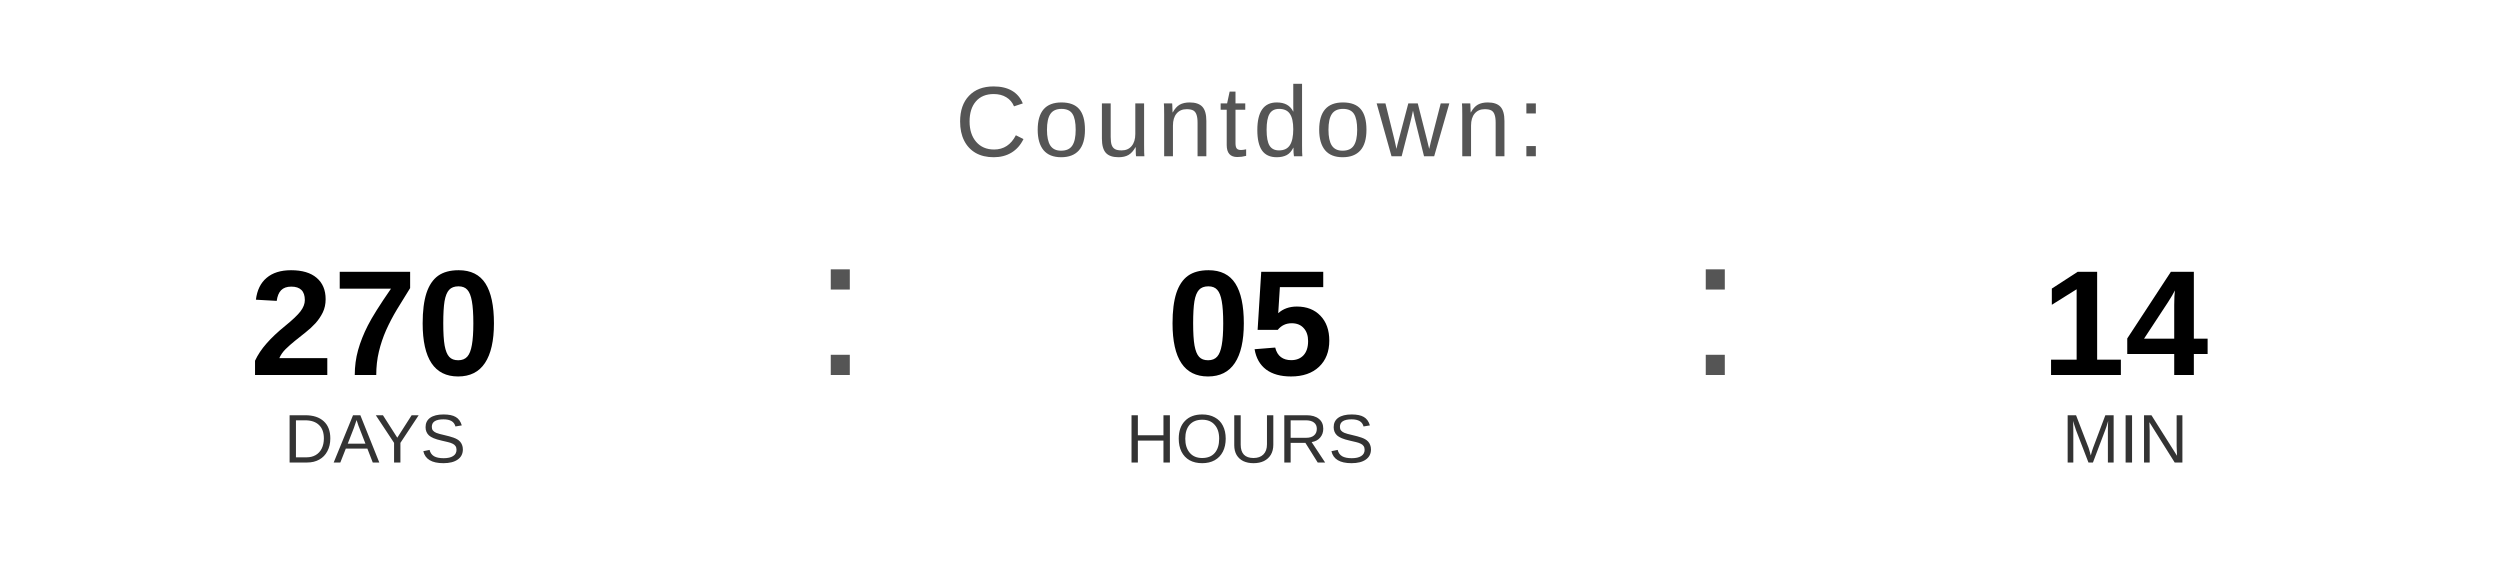
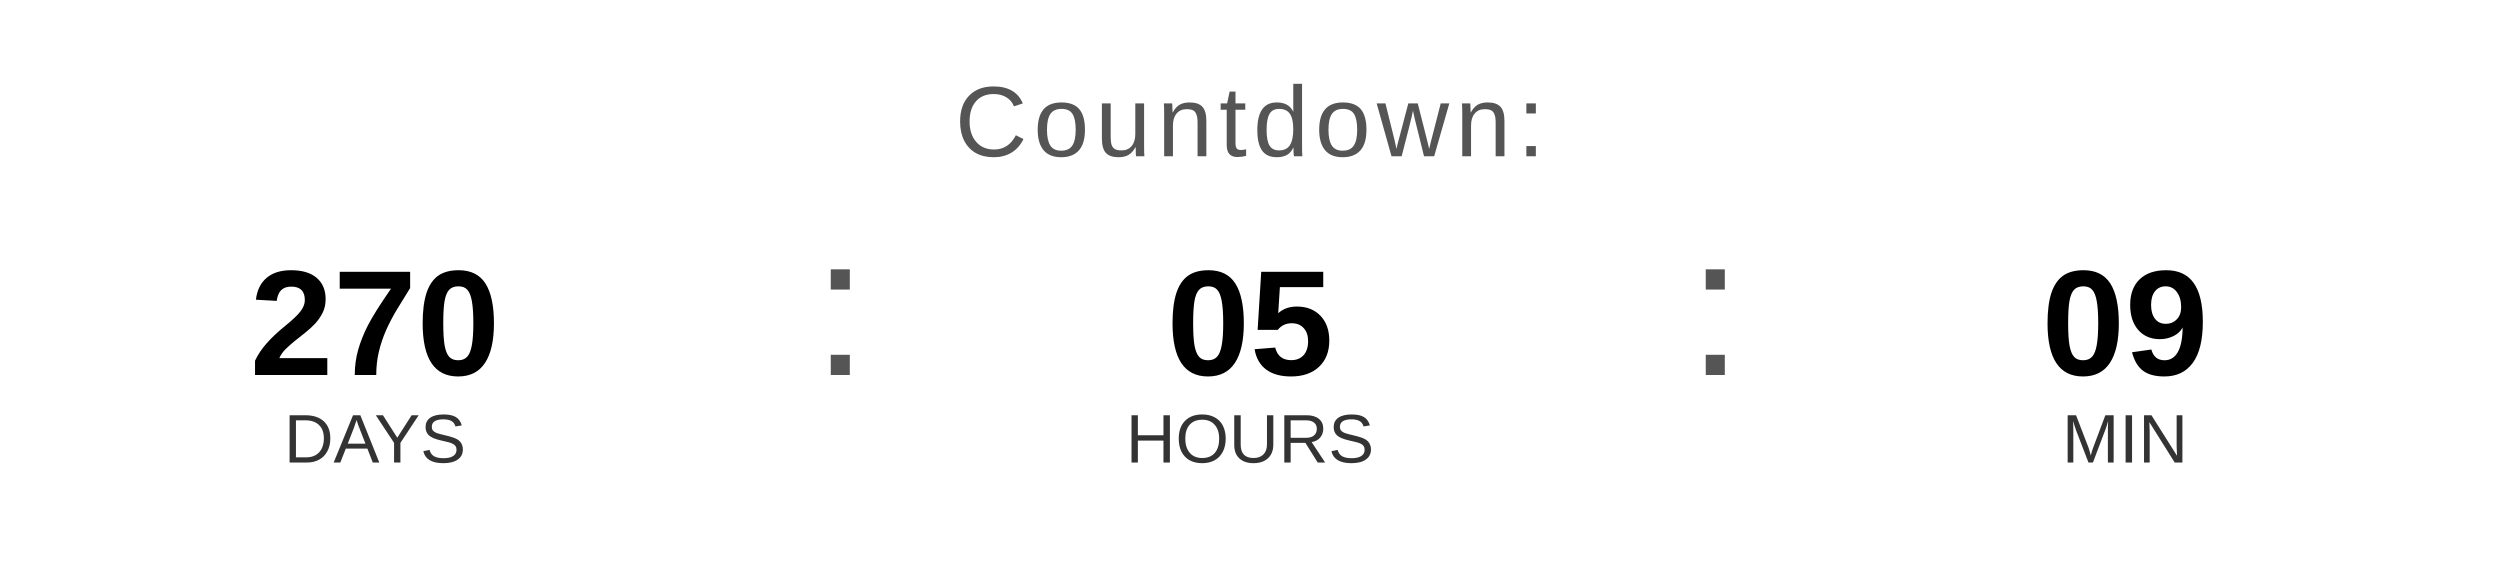
<svg xmlns="http://www.w3.org/2000/svg" width="400" height="90" viewBox="0 0 400 90">
  <text x="200" y="25" font-family="Arial, Helvetica, sans-serif" font-size="16" fill="#555555" text-anchor="middle" letter-spacing="1">
    Countdown:
  </text>
  <text x="60" y="60" font-family="Arial, Helvetica, sans-serif" font-size="24" font-weight="bold" fill="#000000" text-anchor="middle">270</text>
  <text x="60" y="74" font-family="Arial, Helvetica, sans-serif" font-size="11" fill="#333333" text-anchor="middle">DAYS</text>
  <text x="130" y="60" font-family="Arial, sans-serif" font-size="32" fill="#555555">:</text>
  <text x="200" y="60" font-family="Arial, Helvetica, sans-serif" font-size="24" font-weight="bold" fill="#000000" text-anchor="middle">05</text>
  <text x="200" y="74" font-family="Arial, Helvetica, sans-serif" font-size="11" fill="#333333" text-anchor="middle">HOURS</text>
  <text x="270" y="60" font-family="Arial, sans-serif" font-size="32" fill="#555555">:</text>
-   <text x="340" y="60" font-family="Arial, Helvetica, sans-serif" font-size="24" font-weight="bold" fill="#000000" text-anchor="middle">14</text>
+   <text x="340" y="60" font-family="Arial, Helvetica, sans-serif" font-size="24" font-weight="bold" fill="#000000" text-anchor="middle">09</text>
  <text x="340" y="74" font-family="Arial, Helvetica, sans-serif" font-size="11" fill="#333333" text-anchor="middle">MIN</text>
</svg>
